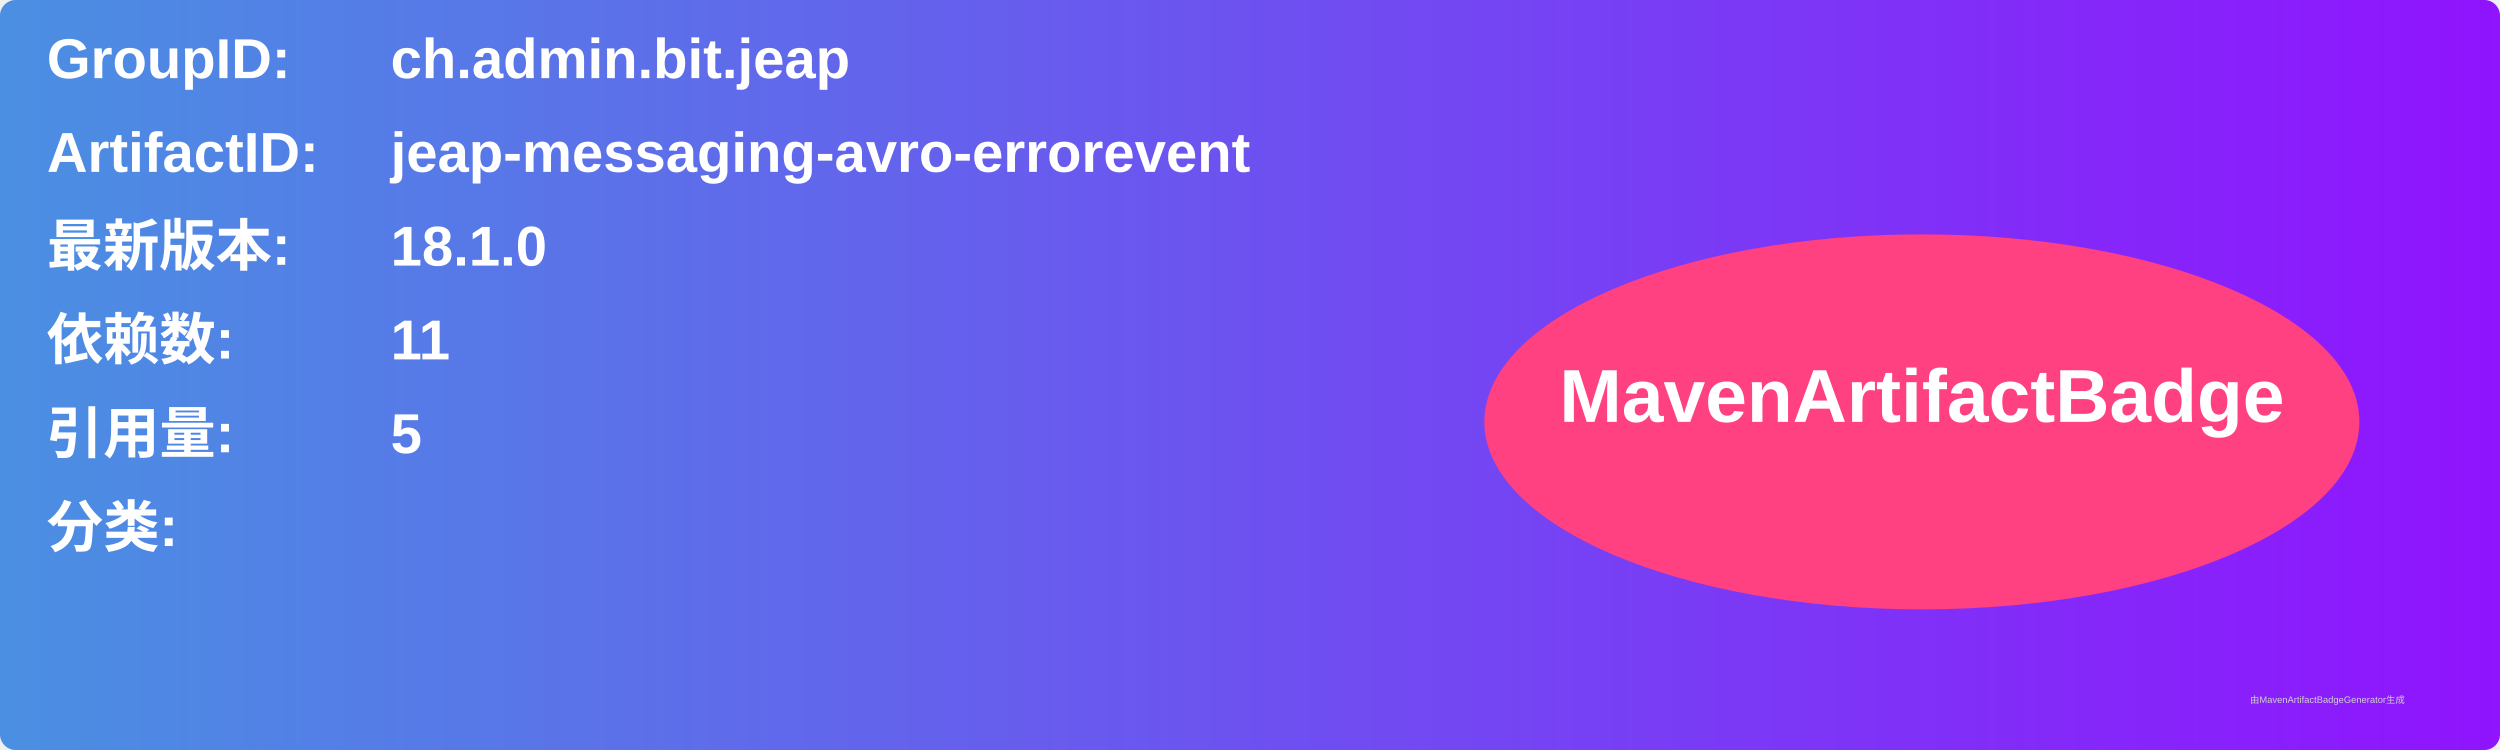
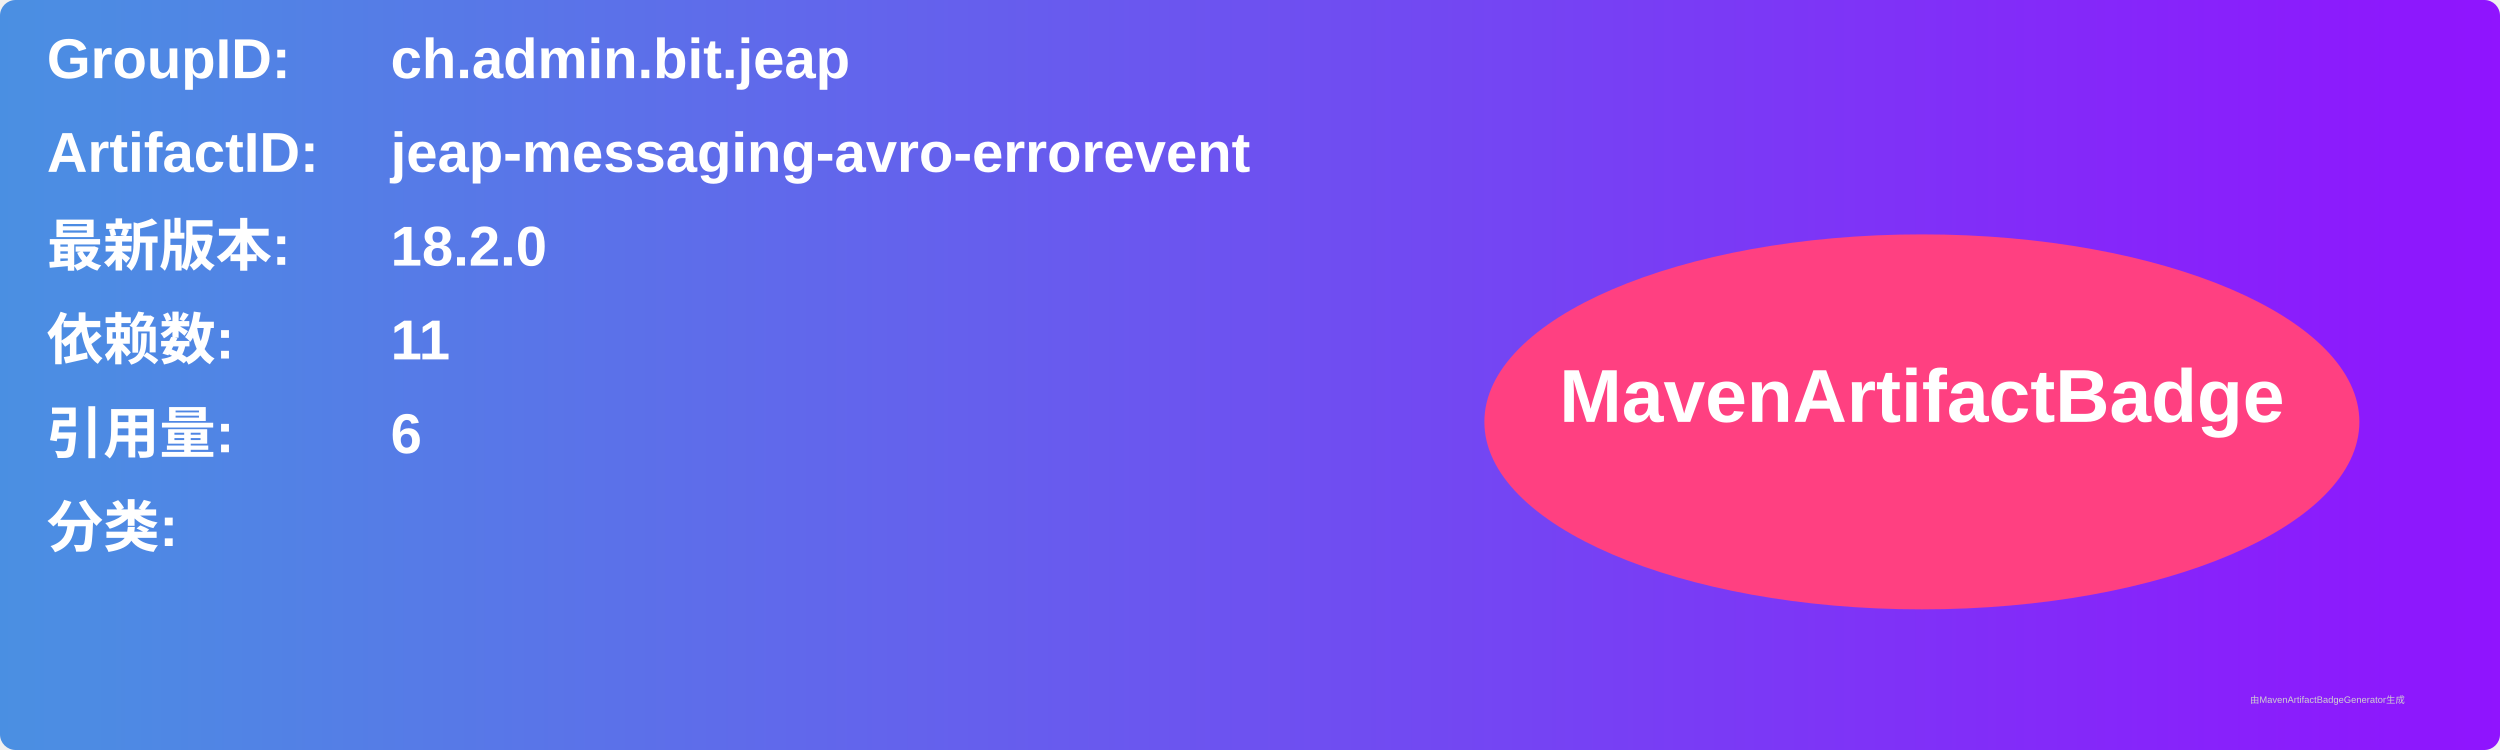
<svg xmlns="http://www.w3.org/2000/svg" width="800" height="240" viewBox="0 0 800 240">
  <linearGradient id="grad" x1="0%" y1="0%" x2="100%" y2="0%">
    <stop offset="0%" stop-color="#4a90e2" />
    <stop offset="100%" stop-color="#9013fe" />
  </linearGradient>
  <rect width="100%" height="100%" rx="5" ry="5" fill="url(#grad)" />
  <g transform="translate(15, 15)">
    <text x="0" y="10" font-family="Arial" font-size="18" fill="white" font-weight="bold" width="260">GroupID:</text>
    <text x="110" y="10" font-family="Arial" font-size="18" fill="white" font-weight="bold" width="460">ch.admin.bit.jeap</text>
    <text x="0" y="40" font-family="Arial" font-size="18" fill="white" font-weight="bold" width="260">ArtifactID:</text>
    <text x="110" y="40" font-family="Arial" font-size="18" fill="white" font-weight="bold" width="460">jeap-messaging-avro-errorevent</text>
    <text x="0" y="70" font-family="Arial" font-size="18" fill="white" font-weight="bold">最新版本:</text>
    <text x="110" y="70" font-family="Arial" font-size="18" fill="white" font-weight="bold">
-       <tspan font-weight="bold">18.1.0</tspan>
+       <tspan font-weight="bold">18.2.0</tspan>
    </text>
    <text x="0" y="100" font-family="Arial" font-size="18" fill="white" font-weight="bold">依赖数: </text>
    <text x="110" y="100" font-family="Arial" font-size="18" fill="white">
      <tspan font-weight="bold">11</tspan>
    </text>
    <text x="0" y="130" font-family="Arial" font-size="18" fill="white" font-weight="bold">引用量: </text>
    <text x="110" y="130" font-family="Arial" font-size="18" fill="white">
-       <tspan font-weight="bold">5</tspan>
+       <tspan font-weight="bold">6</tspan>
    </text>
    <text x="0" y="160" font-family="Arial" font-size="18" fill="white" font-weight="bold">分类:</text>
    <text x="10" y="190" font-family="Arial" font-size="10" fill="white">
      <tspan font-weight="bold" />
    </text>
    <ellipse cx="600" cy="120" rx="140" ry="60" fill="#ff4081" />
    <text x="600" y="120" text-anchor="middle" font-family="Arial" font-size="24" fill="white" font-weight="bold">MavenArtifactBadge</text>
  </g>
  <text x="720" y="225" font-family="Arial" font-size="3" fill="#d0d0d0">由MavenArtifactBadgeGenerator生成</text>
</svg>
